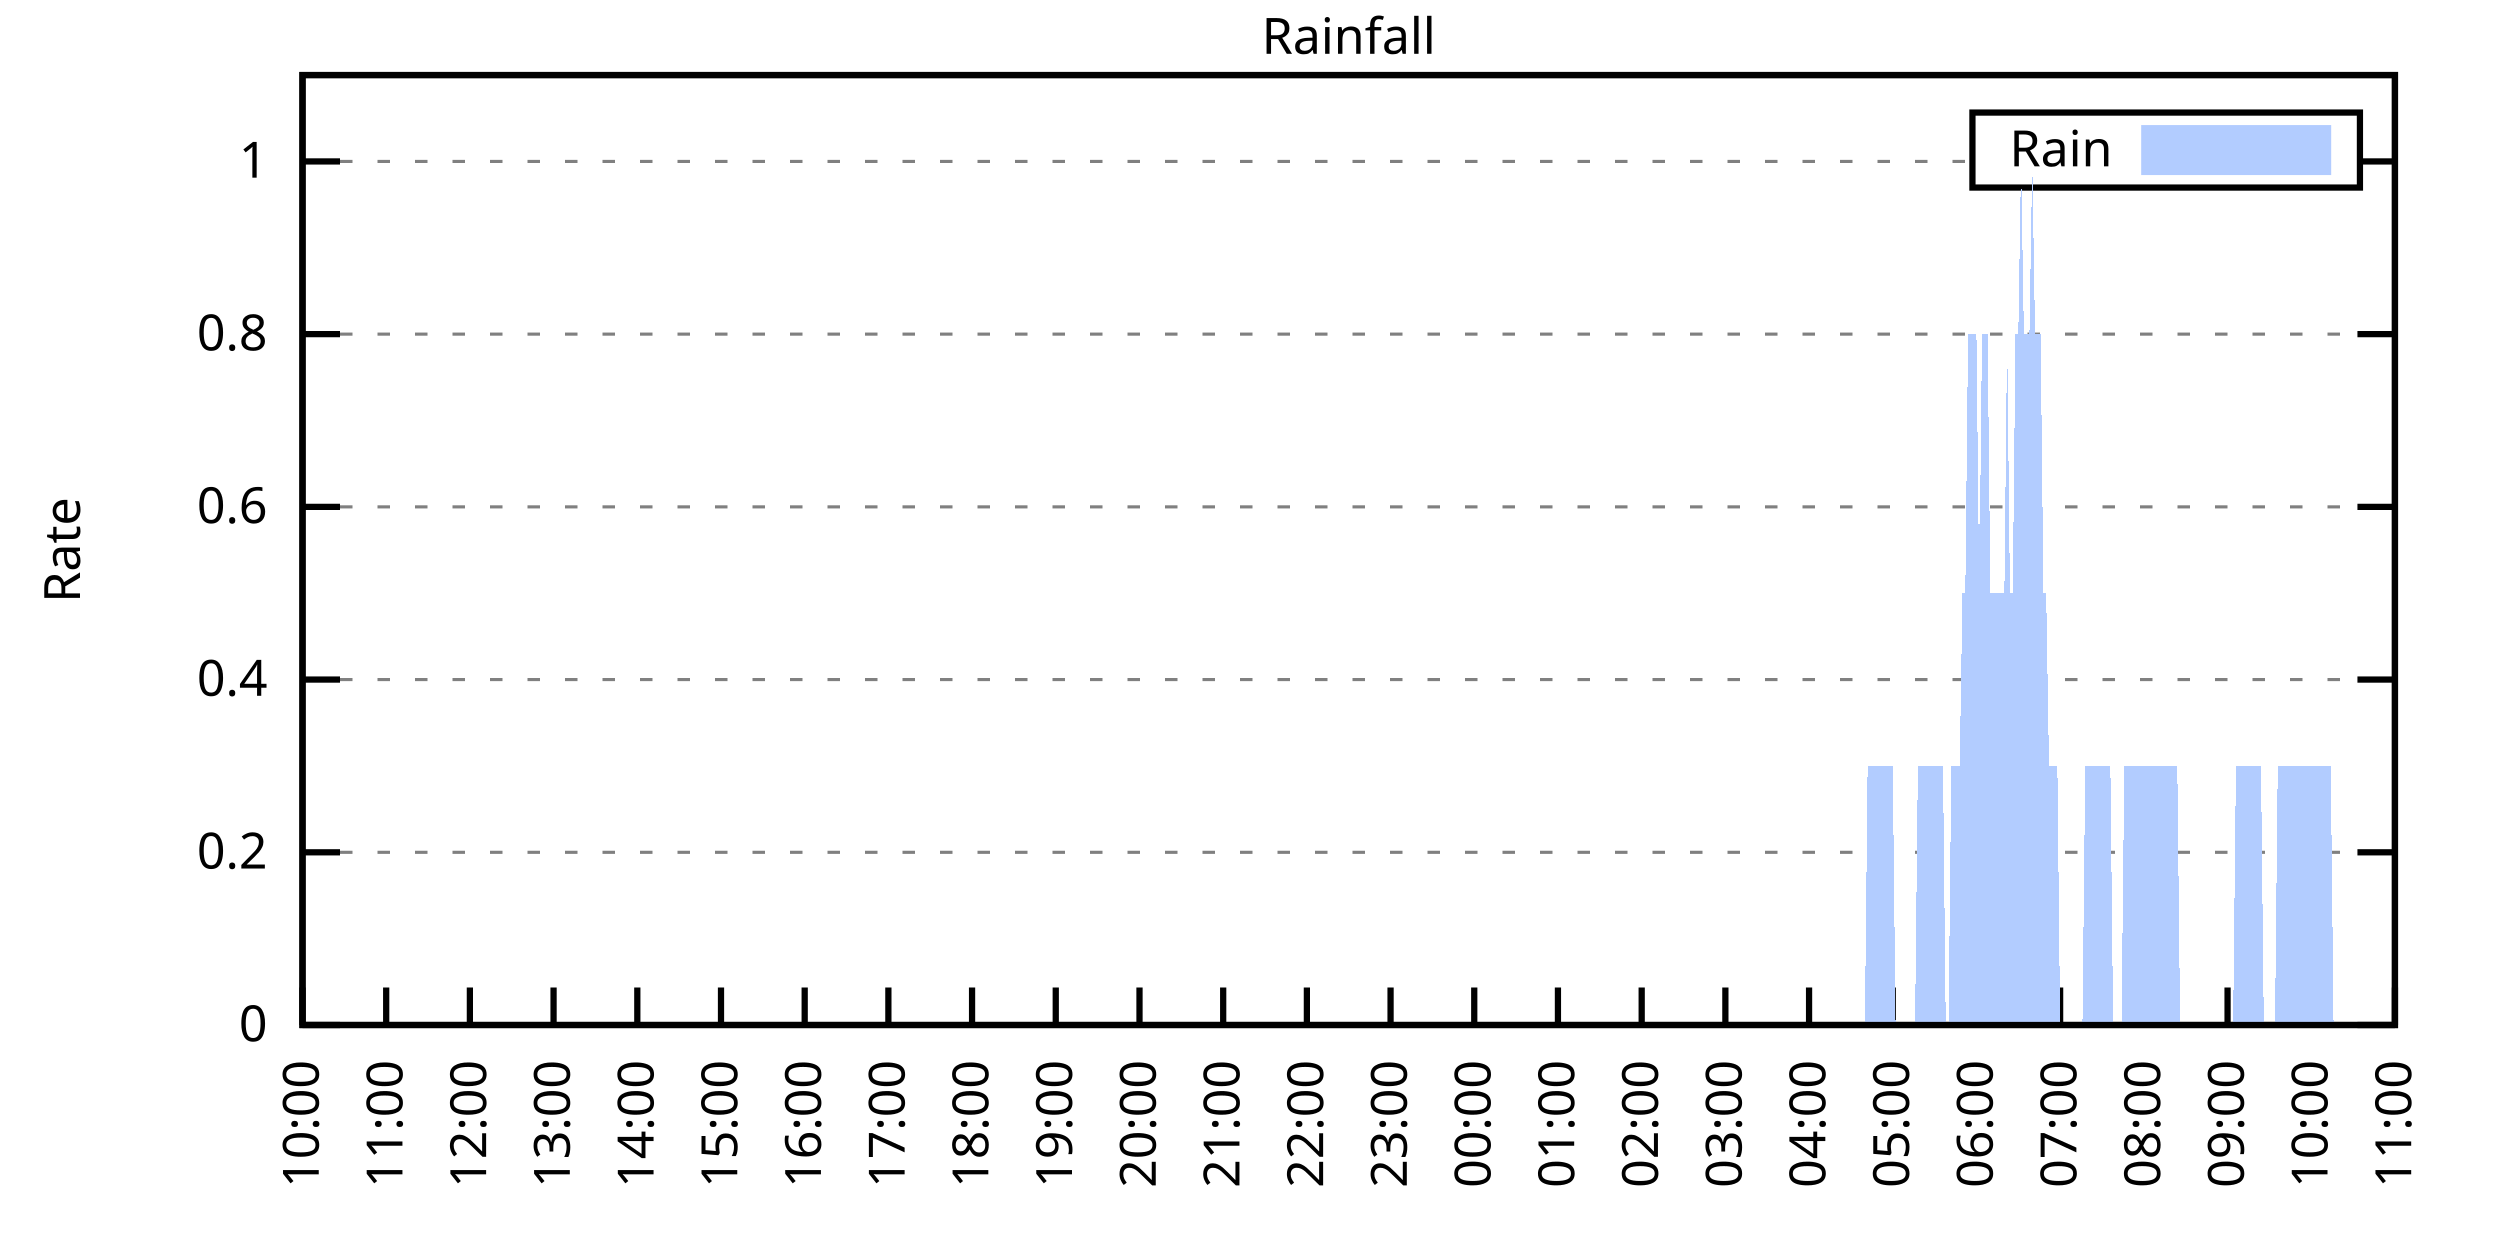
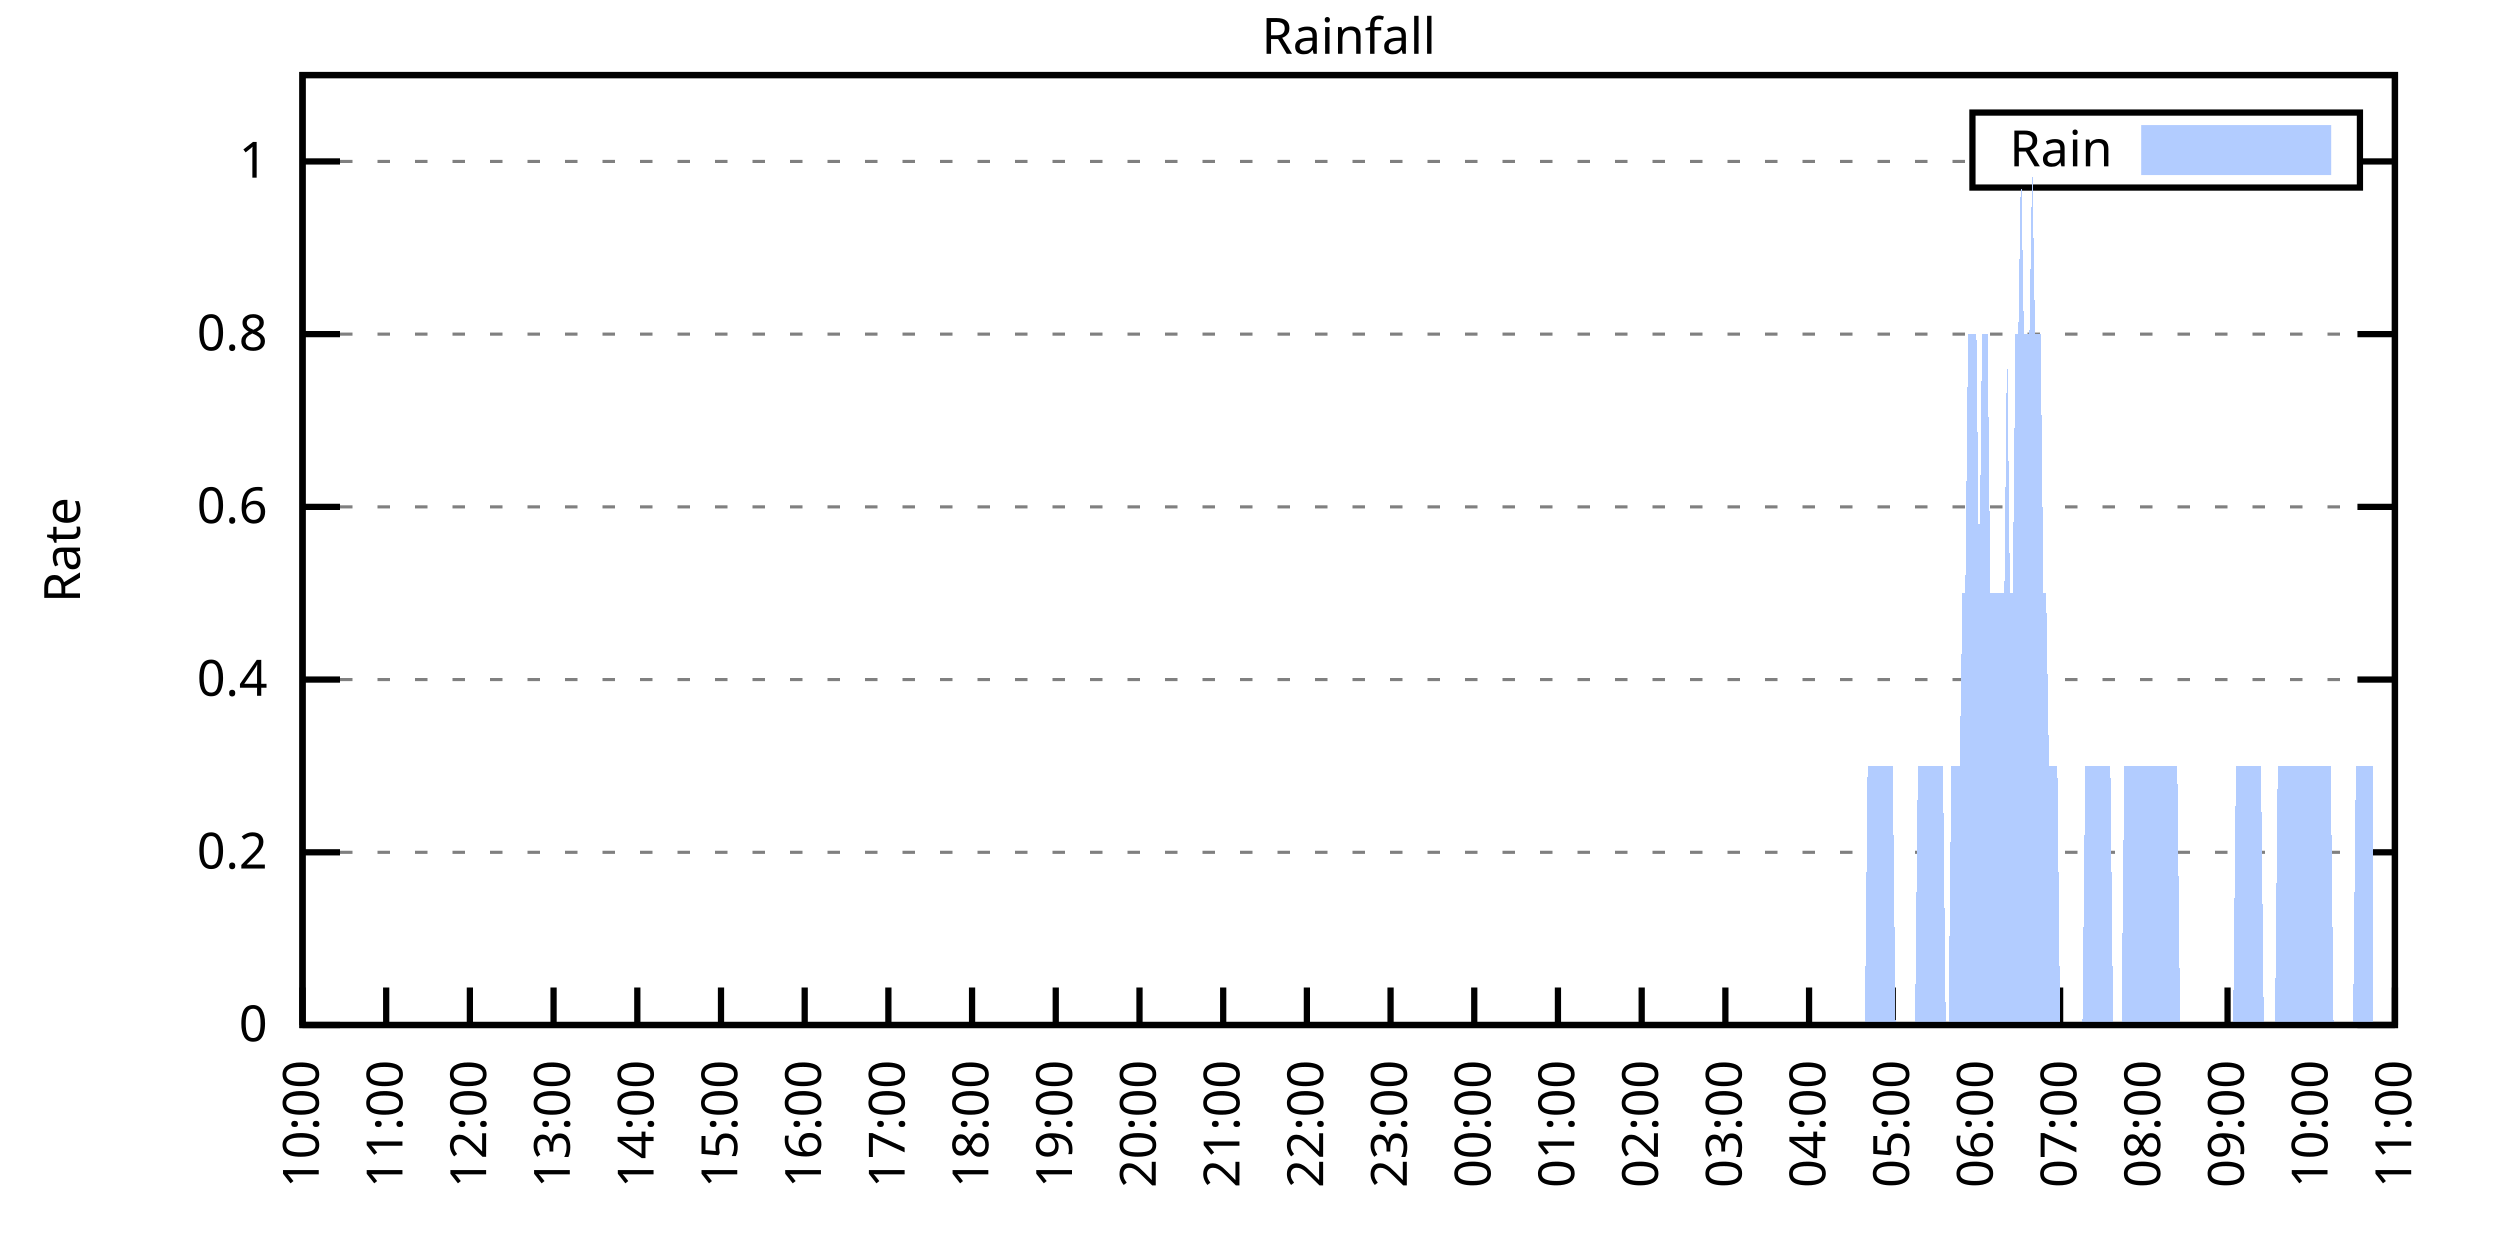
<svg xmlns="http://www.w3.org/2000/svg" xmlns:xlink="http://www.w3.org/1999/xlink" width="400" height="200" viewBox="0 0 400 200">
  <g id="gnuplot_canvas">
    <rect x="0" y="0" width="400" height="200" fill="none" />
    <defs>
      <circle id="gpDot" r="0.5" stroke-width="0.5" stroke="currentColor" />
      <path id="gpPt0" stroke-width="0.333" stroke="currentColor" d="M-1,0 h2 M0,-1 v2" />
      <path id="gpPt1" stroke-width="0.333" stroke="currentColor" d="M-1,-1 L1,1 M1,-1 L-1,1" />
      <path id="gpPt2" stroke-width="0.333" stroke="currentColor" d="M-1,0 L1,0 M0,-1 L0,1 M-1,-1 L1,1 M-1,1 L1,-1" />
      <rect id="gpPt3" stroke-width="0.333" stroke="currentColor" x="-1" y="-1" width="2" height="2" />
      <rect id="gpPt4" stroke-width="0.333" stroke="currentColor" fill="currentColor" x="-1" y="-1" width="2" height="2" />
      <circle id="gpPt5" stroke-width="0.333" stroke="currentColor" cx="0" cy="0" r="1" />
      <use xlink:href="#gpPt5" id="gpPt6" fill="currentColor" stroke="none" />
      <path id="gpPt7" stroke-width="0.333" stroke="currentColor" d="M0,-1.33 L-1.33,0.67 L1.33,0.67 z" />
      <use xlink:href="#gpPt7" id="gpPt8" fill="currentColor" stroke="none" />
      <use xlink:href="#gpPt7" id="gpPt9" stroke="currentColor" transform="rotate(180)" />
      <use xlink:href="#gpPt9" id="gpPt10" fill="currentColor" stroke="none" />
      <use xlink:href="#gpPt3" id="gpPt11" stroke="currentColor" transform="rotate(45)" />
      <use xlink:href="#gpPt11" id="gpPt12" fill="currentColor" stroke="none" />
      <path id="gpPt13" stroke-width="0.333" stroke="currentColor" d="M0,1.330 L1.265,0.411 L0.782,-1.067 L-0.782,-1.076 L-1.265,0.411 z" />
      <use xlink:href="#gpPt13" id="gpPt14" fill="currentColor" stroke="none" />
      <filter id="textbox" filterUnits="objectBoundingBox" x="0" y="0" height="1" width="1">
        <feFlood flood-color="white" flood-opacity="1" result="bgnd" />
        <feComposite in="SourceGraphic" in2="bgnd" operator="atop" />
      </filter>
      <filter id="greybox" filterUnits="objectBoundingBox" x="0" y="0" height="1" width="1">
        <feFlood flood-color="lightgrey" flood-opacity="1" result="grey" />
        <feComposite in="SourceGraphic" in2="grey" operator="atop" />
      </filter>
    </defs>
    <g fill="none" color="white" stroke="currentColor" stroke-width="1.00" stroke-linecap="butt" stroke-linejoin="miter">
</g>
    <g fill="none" color="black" stroke="currentColor" stroke-width="1.00" stroke-linecap="butt" stroke-linejoin="miter">
      <g stroke="none" shape-rendering="crispEdges">
        <polygon fill="rgb(255, 255, 255)" points="48.40,164.00 383.18,164.00 383.18,12.02 48.40,12.02 " />
      </g>
    </g>
    <g fill="none" color="black" stroke="currentColor" stroke-width="1.00" stroke-linecap="butt" stroke-linejoin="miter">
</g>
    <g fill="none" color="black" stroke="black" stroke-width="0.50" stroke-linecap="butt" stroke-linejoin="miter">
</g>
    <g fill="none" color="gray" stroke="currentColor" stroke-width="0.50" stroke-linecap="butt" stroke-linejoin="miter">
      <path stroke="gray" stroke-dasharray="2,4" class="gridline" d="M48.40,164.00 L383.19,164.00  " />
    </g>
    <g fill="none" color="gray" stroke="gray" stroke-width="1.00" stroke-linecap="butt" stroke-linejoin="miter">
</g>
    <g fill="none" color="black" stroke="currentColor" stroke-width="1.00" stroke-linecap="butt" stroke-linejoin="miter">
      <path stroke="black" d="M48.40,164.00 L54.40,164.00 M383.19,164.00 L377.19,164.00  " />
      <g transform="translate(42.80,166.60)" stroke="none" fill="black" font-family="Sans" font-size="8.00" text-anchor="end">
        <text>
          <tspan font-family="Sans"> 0</tspan>
        </text>
      </g>
    </g>
    <g fill="none" color="black" stroke="currentColor" stroke-width="1.00" stroke-linecap="butt" stroke-linejoin="miter">
</g>
    <g fill="none" color="black" stroke="black" stroke-width="0.50" stroke-linecap="butt" stroke-linejoin="miter">
</g>
    <g fill="none" color="gray" stroke="currentColor" stroke-width="0.50" stroke-linecap="butt" stroke-linejoin="miter">
      <path stroke="gray" stroke-dasharray="2,4" class="gridline" d="M48.40,136.37 L383.19,136.37  " />
    </g>
    <g fill="none" color="gray" stroke="gray" stroke-width="1.00" stroke-linecap="butt" stroke-linejoin="miter">
</g>
    <g fill="none" color="black" stroke="currentColor" stroke-width="1.00" stroke-linecap="butt" stroke-linejoin="miter">
      <path stroke="black" d="M48.40,136.37 L54.40,136.37 M383.19,136.37 L377.19,136.37  " />
      <g transform="translate(42.80,138.97)" stroke="none" fill="black" font-family="Sans" font-size="8.00" text-anchor="end">
        <text>
          <tspan font-family="Sans"> 0.2</tspan>
        </text>
      </g>
    </g>
    <g fill="none" color="black" stroke="currentColor" stroke-width="1.00" stroke-linecap="butt" stroke-linejoin="miter">
</g>
    <g fill="none" color="black" stroke="black" stroke-width="0.50" stroke-linecap="butt" stroke-linejoin="miter">
</g>
    <g fill="none" color="gray" stroke="currentColor" stroke-width="0.50" stroke-linecap="butt" stroke-linejoin="miter">
      <path stroke="gray" stroke-dasharray="2,4" class="gridline" d="M48.40,108.73 L383.19,108.73  " />
    </g>
    <g fill="none" color="gray" stroke="gray" stroke-width="1.00" stroke-linecap="butt" stroke-linejoin="miter">
</g>
    <g fill="none" color="black" stroke="currentColor" stroke-width="1.00" stroke-linecap="butt" stroke-linejoin="miter">
      <path stroke="black" d="M48.40,108.73 L54.40,108.73 M383.19,108.73 L377.19,108.73  " />
      <g transform="translate(42.80,111.33)" stroke="none" fill="black" font-family="Sans" font-size="8.00" text-anchor="end">
        <text>
          <tspan font-family="Sans"> 0.4</tspan>
        </text>
      </g>
    </g>
    <g fill="none" color="black" stroke="currentColor" stroke-width="1.00" stroke-linecap="butt" stroke-linejoin="miter">
</g>
    <g fill="none" color="black" stroke="black" stroke-width="0.50" stroke-linecap="butt" stroke-linejoin="miter">
</g>
    <g fill="none" color="gray" stroke="currentColor" stroke-width="0.50" stroke-linecap="butt" stroke-linejoin="miter">
      <path stroke="gray" stroke-dasharray="2,4" class="gridline" d="M48.40,81.10 L383.19,81.10  " />
    </g>
    <g fill="none" color="gray" stroke="gray" stroke-width="1.00" stroke-linecap="butt" stroke-linejoin="miter">
</g>
    <g fill="none" color="black" stroke="currentColor" stroke-width="1.00" stroke-linecap="butt" stroke-linejoin="miter">
      <path stroke="black" d="M48.40,81.10 L54.40,81.10 M383.19,81.10 L377.19,81.10  " />
      <g transform="translate(42.80,83.70)" stroke="none" fill="black" font-family="Sans" font-size="8.00" text-anchor="end">
        <text>
          <tspan font-family="Sans"> 0.6</tspan>
        </text>
      </g>
    </g>
    <g fill="none" color="black" stroke="currentColor" stroke-width="1.00" stroke-linecap="butt" stroke-linejoin="miter">
</g>
    <g fill="none" color="black" stroke="black" stroke-width="0.50" stroke-linecap="butt" stroke-linejoin="miter">
</g>
    <g fill="none" color="gray" stroke="currentColor" stroke-width="0.50" stroke-linecap="butt" stroke-linejoin="miter">
      <path stroke="gray" stroke-dasharray="2,4" class="gridline" d="M48.40,53.46 L383.19,53.46  " />
    </g>
    <g fill="none" color="gray" stroke="gray" stroke-width="1.00" stroke-linecap="butt" stroke-linejoin="miter">
</g>
    <g fill="none" color="black" stroke="currentColor" stroke-width="1.00" stroke-linecap="butt" stroke-linejoin="miter">
      <path stroke="black" d="M48.40,53.46 L54.40,53.46 M383.19,53.46 L377.19,53.46  " />
      <g transform="translate(42.80,56.06)" stroke="none" fill="black" font-family="Sans" font-size="8.00" text-anchor="end">
        <text>
          <tspan font-family="Sans"> 0.8</tspan>
        </text>
      </g>
    </g>
    <g fill="none" color="black" stroke="currentColor" stroke-width="1.00" stroke-linecap="butt" stroke-linejoin="miter">
</g>
    <g fill="none" color="black" stroke="black" stroke-width="0.50" stroke-linecap="butt" stroke-linejoin="miter">
</g>
    <g fill="none" color="gray" stroke="currentColor" stroke-width="0.50" stroke-linecap="butt" stroke-linejoin="miter">
      <path stroke="gray" stroke-dasharray="2,4" class="gridline" d="M48.40,25.83 L315.59,25.83 M377.59,25.83 L383.19,25.83  " />
    </g>
    <g fill="none" color="gray" stroke="gray" stroke-width="1.00" stroke-linecap="butt" stroke-linejoin="miter">
</g>
    <g fill="none" color="black" stroke="currentColor" stroke-width="1.00" stroke-linecap="butt" stroke-linejoin="miter">
      <path stroke="black" d="M48.40,25.83 L54.40,25.83 M383.19,25.83 L377.19,25.83  " />
      <g transform="translate(42.80,28.43)" stroke="none" fill="black" font-family="Sans" font-size="8.00" text-anchor="end">
        <text>
          <tspan font-family="Sans"> 1</tspan>
        </text>
      </g>
    </g>
    <g fill="none" color="black" stroke="currentColor" stroke-width="1.00" stroke-linecap="butt" stroke-linejoin="miter">
      <path stroke="black" d="M48.40,164.00 L48.40,158.00  " />
      <g transform="translate(51.00,169.60) rotate(270.00)" stroke="none" fill="black" font-family="Sans" font-size="8.00" text-anchor="end">
        <text>
          <tspan font-family="Sans">10:00</tspan>
        </text>
      </g>
    </g>
    <g fill="none" color="black" stroke="currentColor" stroke-width="1.00" stroke-linecap="butt" stroke-linejoin="miter">
      <path stroke="black" d="M61.79,164.00 L61.79,158.00  " />
      <g transform="translate(64.39,169.60) rotate(270.00)" stroke="none" fill="black" font-family="Sans" font-size="8.00" text-anchor="end">
        <text>
          <tspan font-family="Sans">11:00</tspan>
        </text>
      </g>
    </g>
    <g fill="none" color="black" stroke="currentColor" stroke-width="1.00" stroke-linecap="butt" stroke-linejoin="miter">
      <path stroke="black" d="M75.18,164.00 L75.18,158.00  " />
      <g transform="translate(77.78,169.60) rotate(270.00)" stroke="none" fill="black" font-family="Sans" font-size="8.00" text-anchor="end">
        <text>
          <tspan font-family="Sans">12:00</tspan>
        </text>
      </g>
    </g>
    <g fill="none" color="black" stroke="currentColor" stroke-width="1.00" stroke-linecap="butt" stroke-linejoin="miter">
      <path stroke="black" d="M88.57,164.00 L88.57,158.00  " />
      <g transform="translate(91.17,169.60) rotate(270.00)" stroke="none" fill="black" font-family="Sans" font-size="8.00" text-anchor="end">
        <text>
          <tspan font-family="Sans">13:00</tspan>
        </text>
      </g>
    </g>
    <g fill="none" color="black" stroke="currentColor" stroke-width="1.00" stroke-linecap="butt" stroke-linejoin="miter">
      <path stroke="black" d="M101.97,164.00 L101.97,158.00  " />
      <g transform="translate(104.57,169.60) rotate(270.00)" stroke="none" fill="black" font-family="Sans" font-size="8.00" text-anchor="end">
        <text>
          <tspan font-family="Sans">14:00</tspan>
        </text>
      </g>
    </g>
    <g fill="none" color="black" stroke="currentColor" stroke-width="1.00" stroke-linecap="butt" stroke-linejoin="miter">
      <path stroke="black" d="M115.36,164.00 L115.36,158.00  " />
      <g transform="translate(117.96,169.60) rotate(270.00)" stroke="none" fill="black" font-family="Sans" font-size="8.00" text-anchor="end">
        <text>
          <tspan font-family="Sans">15:00</tspan>
        </text>
      </g>
    </g>
    <g fill="none" color="black" stroke="currentColor" stroke-width="1.00" stroke-linecap="butt" stroke-linejoin="miter">
      <path stroke="black" d="M128.75,164.00 L128.75,158.00  " />
      <g transform="translate(131.35,169.60) rotate(270.00)" stroke="none" fill="black" font-family="Sans" font-size="8.00" text-anchor="end">
        <text>
          <tspan font-family="Sans">16:00</tspan>
        </text>
      </g>
    </g>
    <g fill="none" color="black" stroke="currentColor" stroke-width="1.00" stroke-linecap="butt" stroke-linejoin="miter">
      <path stroke="black" d="M142.14,164.00 L142.14,158.00  " />
      <g transform="translate(144.74,169.60) rotate(270.00)" stroke="none" fill="black" font-family="Sans" font-size="8.00" text-anchor="end">
        <text>
          <tspan font-family="Sans">17:00</tspan>
        </text>
      </g>
    </g>
    <g fill="none" color="black" stroke="currentColor" stroke-width="1.00" stroke-linecap="butt" stroke-linejoin="miter">
      <path stroke="black" d="M155.53,164.00 L155.53,158.00  " />
      <g transform="translate(158.13,169.60) rotate(270.00)" stroke="none" fill="black" font-family="Sans" font-size="8.00" text-anchor="end">
        <text>
          <tspan font-family="Sans">18:00</tspan>
        </text>
      </g>
    </g>
    <g fill="none" color="black" stroke="currentColor" stroke-width="1.00" stroke-linecap="butt" stroke-linejoin="miter">
      <path stroke="black" d="M168.92,164.00 L168.92,158.00  " />
      <g transform="translate(171.52,169.60) rotate(270.00)" stroke="none" fill="black" font-family="Sans" font-size="8.00" text-anchor="end">
        <text>
          <tspan font-family="Sans">19:00</tspan>
        </text>
      </g>
    </g>
    <g fill="none" color="black" stroke="currentColor" stroke-width="1.00" stroke-linecap="butt" stroke-linejoin="miter">
      <path stroke="black" d="M182.32,164.00 L182.32,158.00  " />
      <g transform="translate(184.92,169.60) rotate(270.00)" stroke="none" fill="black" font-family="Sans" font-size="8.00" text-anchor="end">
        <text>
          <tspan font-family="Sans">20:00</tspan>
        </text>
      </g>
    </g>
    <g fill="none" color="black" stroke="currentColor" stroke-width="1.00" stroke-linecap="butt" stroke-linejoin="miter">
      <path stroke="black" d="M195.71,164.00 L195.71,158.00  " />
      <g transform="translate(198.31,169.60) rotate(270.00)" stroke="none" fill="black" font-family="Sans" font-size="8.00" text-anchor="end">
        <text>
          <tspan font-family="Sans">21:00</tspan>
        </text>
      </g>
    </g>
    <g fill="none" color="black" stroke="currentColor" stroke-width="1.00" stroke-linecap="butt" stroke-linejoin="miter">
      <path stroke="black" d="M209.10,164.00 L209.10,158.00  " />
      <g transform="translate(211.70,169.60) rotate(270.00)" stroke="none" fill="black" font-family="Sans" font-size="8.00" text-anchor="end">
        <text>
          <tspan font-family="Sans">22:00</tspan>
        </text>
      </g>
    </g>
    <g fill="none" color="black" stroke="currentColor" stroke-width="1.00" stroke-linecap="butt" stroke-linejoin="miter">
      <path stroke="black" d="M222.49,164.00 L222.49,158.00  " />
      <g transform="translate(225.09,169.60) rotate(270.00)" stroke="none" fill="black" font-family="Sans" font-size="8.00" text-anchor="end">
        <text>
          <tspan font-family="Sans">23:00</tspan>
        </text>
      </g>
    </g>
    <g fill="none" color="black" stroke="currentColor" stroke-width="1.00" stroke-linecap="butt" stroke-linejoin="miter">
      <path stroke="black" d="M235.88,164.00 L235.88,158.00  " />
      <g transform="translate(238.48,169.60) rotate(270.00)" stroke="none" fill="black" font-family="Sans" font-size="8.00" text-anchor="end">
        <text>
          <tspan font-family="Sans">00:00</tspan>
        </text>
      </g>
    </g>
    <g fill="none" color="black" stroke="currentColor" stroke-width="1.00" stroke-linecap="butt" stroke-linejoin="miter">
      <path stroke="black" d="M249.27,164.00 L249.27,158.00  " />
      <g transform="translate(251.87,169.60) rotate(270.00)" stroke="none" fill="black" font-family="Sans" font-size="8.00" text-anchor="end">
        <text>
          <tspan font-family="Sans">01:00</tspan>
        </text>
      </g>
    </g>
    <g fill="none" color="black" stroke="currentColor" stroke-width="1.00" stroke-linecap="butt" stroke-linejoin="miter">
      <path stroke="black" d="M262.67,164.00 L262.67,158.00  " />
      <g transform="translate(265.27,169.60) rotate(270.00)" stroke="none" fill="black" font-family="Sans" font-size="8.00" text-anchor="end">
        <text>
          <tspan font-family="Sans">02:00</tspan>
        </text>
      </g>
    </g>
    <g fill="none" color="black" stroke="currentColor" stroke-width="1.00" stroke-linecap="butt" stroke-linejoin="miter">
      <path stroke="black" d="M276.06,164.00 L276.06,158.00  " />
      <g transform="translate(278.66,169.60) rotate(270.00)" stroke="none" fill="black" font-family="Sans" font-size="8.00" text-anchor="end">
        <text>
          <tspan font-family="Sans">03:00</tspan>
        </text>
      </g>
    </g>
    <g fill="none" color="black" stroke="currentColor" stroke-width="1.00" stroke-linecap="butt" stroke-linejoin="miter">
      <path stroke="black" d="M289.45,164.00 L289.45,158.00  " />
      <g transform="translate(292.05,169.60) rotate(270.00)" stroke="none" fill="black" font-family="Sans" font-size="8.00" text-anchor="end">
        <text>
          <tspan font-family="Sans">04:00</tspan>
        </text>
      </g>
    </g>
    <g fill="none" color="black" stroke="currentColor" stroke-width="1.00" stroke-linecap="butt" stroke-linejoin="miter">
      <path stroke="black" d="M302.84,164.00 L302.84,158.00  " />
      <g transform="translate(305.44,169.60) rotate(270.00)" stroke="none" fill="black" font-family="Sans" font-size="8.00" text-anchor="end">
        <text>
          <tspan font-family="Sans">05:00</tspan>
        </text>
      </g>
    </g>
    <g fill="none" color="black" stroke="currentColor" stroke-width="1.00" stroke-linecap="butt" stroke-linejoin="miter">
      <path stroke="black" d="M316.23,164.00 L316.23,158.00  " />
      <g transform="translate(318.83,169.60) rotate(270.00)" stroke="none" fill="black" font-family="Sans" font-size="8.00" text-anchor="end">
        <text>
          <tspan font-family="Sans">06:00</tspan>
        </text>
      </g>
    </g>
    <g fill="none" color="black" stroke="currentColor" stroke-width="1.00" stroke-linecap="butt" stroke-linejoin="miter">
      <path stroke="black" d="M329.62,164.00 L329.62,158.00  " />
      <g transform="translate(332.22,169.60) rotate(270.00)" stroke="none" fill="black" font-family="Sans" font-size="8.00" text-anchor="end">
        <text>
          <tspan font-family="Sans">07:00</tspan>
        </text>
      </g>
    </g>
    <g fill="none" color="black" stroke="currentColor" stroke-width="1.00" stroke-linecap="butt" stroke-linejoin="miter">
      <path stroke="black" d="M343.02,164.00 L343.02,158.00  " />
      <g transform="translate(345.62,169.60) rotate(270.00)" stroke="none" fill="black" font-family="Sans" font-size="8.00" text-anchor="end">
        <text>
          <tspan font-family="Sans">08:00</tspan>
        </text>
      </g>
    </g>
    <g fill="none" color="black" stroke="currentColor" stroke-width="1.00" stroke-linecap="butt" stroke-linejoin="miter">
      <path stroke="black" d="M356.41,164.00 L356.41,158.00  " />
      <g transform="translate(359.01,169.60) rotate(270.00)" stroke="none" fill="black" font-family="Sans" font-size="8.00" text-anchor="end">
        <text>
          <tspan font-family="Sans">09:00</tspan>
        </text>
      </g>
    </g>
    <g fill="none" color="black" stroke="currentColor" stroke-width="1.00" stroke-linecap="butt" stroke-linejoin="miter">
      <path stroke="black" d="M369.80,164.00 L369.80,158.00  " />
      <g transform="translate(372.40,169.60) rotate(270.00)" stroke="none" fill="black" font-family="Sans" font-size="8.00" text-anchor="end">
        <text>
          <tspan font-family="Sans">10:00</tspan>
        </text>
      </g>
    </g>
    <g fill="none" color="black" stroke="currentColor" stroke-width="1.00" stroke-linecap="butt" stroke-linejoin="miter">
      <path stroke="black" d="M383.19,164.00 L383.19,158.00  " />
      <g transform="translate(385.79,169.60) rotate(270.00)" stroke="none" fill="black" font-family="Sans" font-size="8.00" text-anchor="end">
        <text>
          <tspan font-family="Sans">11:00</tspan>
        </text>
      </g>
    </g>
    <g fill="none" color="black" stroke="currentColor" stroke-width="1.00" stroke-linecap="butt" stroke-linejoin="miter">
</g>
    <g fill="none" color="black" stroke="currentColor" stroke-width="1.00" stroke-linecap="butt" stroke-linejoin="miter">
      <path stroke="black" d="M48.40,12.01 L48.40,164.00 L383.19,164.00 L383.19,12.01 L48.40,12.01 Z  " />
    </g>
    <g fill="none" color="black" stroke="currentColor" stroke-width="1.00" stroke-linecap="butt" stroke-linejoin="miter">
</g>
    <g fill="none" color="black" stroke="currentColor" stroke-width="1.00" stroke-linecap="butt" stroke-linejoin="miter">
      <path stroke="black" d="M315.59,30.01 L315.59,18.01 L377.59,18.01 L377.59,30.01 L315.59,30.01 Z  " />
    </g>
    <g id="Rainfall_plot_1">
      <g fill="none" color="white" stroke="black" stroke-width="2.00" stroke-linecap="butt" stroke-linejoin="miter">
</g>
      <g fill="none" color="black" stroke="currentColor" stroke-width="2.00" stroke-linecap="butt" stroke-linejoin="miter">
        <g transform="translate(337.99,26.61)" stroke="none" fill="black" font-family="Sans" font-size="8.00" text-anchor="end">
          <text>
            <tspan font-family="Sans">Rain</tspan>
          </text>
        </g>
      </g>
      <g fill="none" color="black" stroke="currentColor" stroke-width="2.00" stroke-linecap="butt" stroke-linejoin="miter">
        <g stroke="none" shape-rendering="crispEdges">
          <polygon fill="rgb(178, 204, 255)" points="343.59,27.01 371.99,27.01 371.99,21.01 343.59,21.01 " />
        </g>
        <path stroke="rgb(178, 204, 255)" d="M343.59,27.01 L371.99,27.01 L371.99,21.01 L343.59,21.01 L343.59,27.01 Z  " />
      </g>
      <g fill="none" color="black" stroke="currentColor" stroke-width="2.00" stroke-linecap="butt" stroke-linejoin="miter">
        <g stroke="none" shape-rendering="crispEdges">
-           <polygon fill="rgb(178, 204, 255)" points="55.54,164.00 55.99,164.00 56.43,164.00 56.88,164.00 57.33,164.00 57.77,164.00 58.22,164.00 58.67,164.00 59.11,164.00 59.56,164.00 60.01,164.00 60.45,164.00 60.90,164.00 61.35,164.00 61.79,164.00 62.24,164.00 62.68,164.00 63.13,164.00 63.58,164.00 64.02,164.00 64.47,164.00 64.92,164.00 65.36,164.00 65.81,164.00 66.26,164.00 66.70,164.00 67.15,164.00 67.59,164.00 68.04,164.00 68.49,164.00 68.93,164.00 69.38,164.00 69.83,164.00 70.27,164.00 70.72,164.00 71.17,164.00 71.61,164.00 72.06,164.00 72.50,164.00 72.95,164.00 73.40,164.00 73.84,164.00 74.29,164.00 74.74,164.00 75.18,164.00 75.63,164.00 76.08,164.00 76.52,164.00 76.97,164.00 77.42,164.00 77.86,164.00 78.31,164.00 78.75,164.00 79.20,164.00 79.65,164.00 80.09,164.00 80.54,164.00 80.99,164.00 81.43,164.00 81.88,164.00 82.33,164.00 82.77,164.00 83.22,164.00 83.66,164.00 84.11,164.00 84.56,164.00 85.00,164.00 85.45,164.00 85.90,164.00 86.34,164.00 86.79,164.00 87.24,164.00 87.68,164.00 88.13,164.00 88.57,164.00 89.02,164.00 89.47,164.00 89.91,164.00 90.36,164.00 90.81,164.00 91.25,164.00 91.70,164.00 92.15,164.00 92.59,164.00 93.04,164.00 93.49,164.00 93.93,164.00 94.38,164.00 94.82,164.00 95.27,164.00 95.72,164.00 96.16,164.00 96.61,164.00 97.06,164.00 97.50,164.00 97.95,164.00 98.40,164.00 98.84,164.00 99.29,164.00 99.73,164.00 100.18,164.00 100.63,164.00 101.07,164.00 101.52,164.00 101.97,164.00 102.41,164.00 102.86,164.00 103.31,164.00 103.75,164.00 104.20,164.00 104.64,164.00 105.09,164.00 105.54,164.00 105.98,164.00 106.43,164.00 106.88,164.00 107.32,164.00 107.77,164.00 108.22,164.00 108.66,164.00 109.11,164.00 109.55,164.00 110.00,164.00 110.45,164.00 110.89,164.00 111.34,164.00 111.79,164.00 112.23,164.00 112.68,164.00 113.13,164.00 113.57,164.00 114.02,164.00 114.47,164.00 114.91,164.00 115.36,164.00 115.80,164.00 116.25,164.00 116.70,164.00 117.14,164.00 117.59,164.00 118.04,164.00 118.48,164.00 118.93,164.00 119.38,164.00 119.82,164.00 120.27,164.00 120.71,164.00 121.16,164.00 121.61,164.00 122.05,164.00 122.50,164.00 122.95,164.00 123.39,164.00 123.84,164.00 124.29,164.00 124.73,164.00 125.18,164.00 125.62,164.00 126.07,164.00 126.52,164.00 126.96,164.00 127.41,164.00 127.86,164.00 128.30,164.00 128.75,164.00 129.20,164.00 129.64,164.00 130.09,164.00 130.54,164.00 130.98,164.00 131.43,164.00 131.87,164.00 132.32,164.00 132.77,164.00 133.21,164.00 133.66,164.00 134.11,164.00 134.55,164.00 135.00,164.00 135.45,164.00 135.89,164.00 136.34,164.00 136.78,164.00 137.23,164.00 137.68,164.00 138.12,164.00 138.57,164.00 139.02,164.00 139.46,164.00 139.91,164.00 140.36,164.00 140.80,164.00 141.25,164.00 141.69,164.00 142.14,164.00 142.59,164.00 143.03,164.00 143.48,164.00 143.93,164.00 144.37,164.00 144.82,164.00 145.27,164.00 145.71,164.00 146.16,164.00 146.61,164.00 147.05,164.00 147.50,164.00 147.94,164.00 148.39,164.00 148.84,164.00 149.28,164.00 149.73,164.00 150.18,164.00 150.62,164.00 151.07,164.00 151.52,164.00 151.96,164.00 152.41,164.00 152.85,164.00 153.30,164.00 153.75,164.00 154.19,164.00 154.64,164.00 155.09,164.00 155.53,164.00 155.98,164.00 156.43,164.00 156.87,164.00 157.32,164.00 157.76,164.00 158.21,164.00 158.66,164.00 159.10,164.00 159.55,164.00 160.00,164.00 160.44,164.00 160.89,164.00 161.34,164.00 161.78,164.00 162.23,164.00 162.67,164.00 163.12,164.00 163.57,164.00 164.01,164.00 164.46,164.00 164.91,164.00 165.35,164.00 165.80,164.00 166.25,164.00 166.69,164.00 167.14,164.00 167.59,164.00 168.03,164.00 168.48,164.00 168.92,164.00 169.37,164.00 169.82,164.00 170.26,164.00 170.71,164.00 171.16,164.00 171.60,164.00 172.05,164.00 172.50,164.00 172.94,164.00 173.39,164.00 173.83,164.00 174.28,164.00 174.73,164.00 175.17,164.00 175.62,164.00 176.07,164.00 176.51,164.00 176.96,164.00 177.41,164.00 177.85,164.00 178.30,164.00 178.74,164.00 179.19,164.00 179.64,164.00 180.08,164.00 180.53,164.00 180.98,164.00 181.42,164.00 181.87,164.00 182.32,164.00 182.76,164.00 183.21,164.00 183.66,164.00 184.10,164.00 184.55,164.00 184.99,164.00 185.44,164.00 185.89,164.00 186.33,164.00 186.78,164.00 187.23,164.00 187.67,164.00 188.12,164.00 188.57,164.00 189.01,164.00 189.46,164.00 189.90,164.00 190.35,164.00 190.80,164.00 191.24,164.00 191.69,164.00 192.14,164.00 192.58,164.00 193.03,164.00 193.48,164.00 193.92,164.00 194.37,164.00 194.81,164.00 195.26,164.00 195.71,164.00 196.15,164.00 196.60,164.00 197.05,164.00 197.49,164.00 197.94,164.00 198.39,164.00 198.83,164.00 199.28,164.00 199.73,164.00 200.17,164.00 200.62,164.00 201.06,164.00 201.51,164.00 201.96,164.00 202.40,164.00 202.85,164.00 203.30,164.00 203.74,164.00 204.19,164.00 204.64,164.00 205.08,164.00 205.53,164.00 205.97,164.00 206.42,164.00 206.87,164.00 207.31,164.00 207.76,164.00 208.21,164.00 208.65,164.00 209.10,164.00 209.55,164.00 209.99,164.00 210.44,164.00 210.88,164.00 211.33,164.00 211.78,164.00 212.22,164.00 212.67,164.00 213.12,164.00 213.56,164.00 214.01,164.00 214.46,164.00 214.90,164.00 215.35,164.00 215.80,164.00 216.24,164.00 216.69,164.00 217.13,164.00 217.58,164.00 218.03,164.00 218.47,164.00 218.92,164.00 219.37,164.00 219.81,164.00 220.26,164.00 220.71,164.00 221.15,164.00 221.60,164.00 222.04,164.00 222.49,164.00 222.94,164.00 223.38,164.00 223.83,164.00 224.28,164.00 224.72,164.00 225.17,164.00 225.62,164.00 226.06,164.00 226.51,164.00 226.95,164.00 227.40,164.00 227.85,164.00 228.29,164.00 228.74,164.00 229.19,164.00 229.63,164.00 230.08,164.00 230.53,164.00 230.97,164.00 231.42,164.00 231.86,164.00 232.31,164.00 232.76,164.00 233.20,164.00 233.65,164.00 234.10,164.00 234.54,164.00 234.99,164.00 235.44,164.00 235.88,164.00 236.33,164.00 236.78,164.00 237.22,164.00 237.67,164.00 238.11,164.00 238.56,164.00 239.01,164.00 239.45,164.00 239.90,164.00 240.35,164.00 240.79,164.00 241.24,164.00 241.69,164.00 242.13,164.00 242.58,164.00 243.02,164.00 243.47,164.00 243.92,164.00 244.36,164.00 244.81,164.00 245.26,164.00 245.70,164.00 246.15,164.00 246.60,164.00 247.04,164.00 247.49,164.00 247.93,164.00 248.38,164.00 248.83,164.00 249.27,164.00 249.72,164.00 250.17,164.00 250.61,164.00 251.06,164.00 251.51,164.00 251.95,164.00 252.40,164.00 252.85,164.00 253.29,164.00 253.74,164.00 254.18,164.00 254.63,164.00 255.08,164.00 255.52,164.00 255.97,164.00 256.42,164.00 256.86,164.00 257.31,164.00 257.76,164.00 258.20,164.00 258.65,164.00 259.09,164.00 259.54,164.00 259.99,164.00 260.43,164.00 260.88,164.00 261.33,164.00 261.77,164.00 262.22,164.00 262.67,164.00 263.11,164.00 263.56,164.00 264.00,164.00 264.45,164.00 264.90,164.00 265.34,164.00 265.79,164.00 266.24,164.00 266.68,164.00 267.13,164.00 267.58,164.00 268.02,164.00 268.47,164.00 268.92,164.00 269.36,164.00 269.81,164.00 270.25,164.00 270.70,164.00 271.15,164.00 271.59,164.00 272.04,164.00 272.49,164.00 272.93,164.00 273.38,164.00 273.83,164.00 274.27,164.00 274.72,164.00 275.16,164.00 275.61,164.00 276.06,164.00 276.50,164.00 276.95,164.00 277.40,164.00 277.84,164.00 278.29,164.00 278.74,164.00 279.18,164.00 279.63,164.00 280.07,164.00 280.52,164.00 280.97,164.00 281.41,164.00 281.86,164.00 282.31,164.00 282.75,164.00 283.20,164.00 283.65,164.00 284.09,164.00 284.54,164.00 284.98,164.00 285.43,164.00 285.88,164.00 286.32,164.00 286.77,164.00 287.22,164.00 287.66,164.00 288.11,164.00 288.56,164.00 289.00,164.00 289.45,164.00 289.90,164.00 290.34,164.00 290.79,164.00 291.23,164.00 291.68,164.00 292.13,164.00 292.57,164.00 293.02,164.00 293.47,164.00 293.91,164.00 294.36,164.00 294.81,164.00 295.25,164.00 295.70,164.00 296.14,164.00 296.59,164.00 297.04,164.00 297.48,164.00 297.93,164.00 298.38,164.00 298.82,122.55 299.27,122.55 299.72,122.55 300.16,122.55 300.61,122.55 301.05,122.55 301.50,122.55 301.95,122.55 302.39,122.55 302.84,122.55 303.29,164.00 303.73,164.00 304.18,164.00 304.63,164.00 305.07,164.00 305.52,164.00 305.97,164.00 306.41,164.00 306.86,122.55 307.30,122.55 307.75,122.55 308.20,122.55 308.64,122.55 309.09,122.55 309.54,122.55 309.98,122.55 310.43,122.55 310.88,122.55 311.32,164.00 311.77,164.00 312.21,122.55 312.66,122.55 313.11,122.55 313.55,122.55 314.00,94.91 314.45,94.91 314.89,53.46 315.34,53.46 315.79,53.46 316.23,53.46 316.68,94.91 317.12,53.46 317.57,53.46 318.02,53.46 318.46,94.91 318.91,94.91 319.36,94.91 319.80,94.91 320.25,94.91 320.70,94.91 321.14,53.46 321.59,94.91 322.04,94.91 322.48,53.46 322.93,53.46 323.37,25.83 323.82,53.46 324.27,53.46 324.71,53.46 325.16,25.83 325.61,53.46 326.05,53.46 326.50,53.46 326.95,94.91 327.39,94.91 327.84,122.55 328.28,122.55 328.73,122.55 329.18,122.55 329.62,164.00 330.07,164.00 330.52,164.00 330.96,164.00 331.41,164.00 331.86,164.00 332.30,164.00 332.75,164.00 333.19,164.00 333.64,122.55 334.09,122.55 334.53,122.55 334.98,122.55 335.43,122.55 335.87,122.55 336.32,122.55 336.77,122.55 337.21,122.55 337.66,122.55 338.10,164.00 338.55,164.00 339.00,164.00 339.44,164.00 339.89,122.55 340.34,122.55 340.78,122.55 341.23,122.55 341.68,122.55 342.12,122.55 342.57,122.55 343.02,122.55 343.46,122.55 343.91,122.55 344.35,122.55 344.80,122.55 345.25,122.55 345.69,122.55 346.14,122.55 346.59,122.55 347.03,122.55 347.48,122.55 347.93,122.55 348.37,122.55 348.82,164.00 349.26,164.00 349.71,164.00 350.16,164.00 350.60,164.00 351.05,164.00 351.50,164.00 351.94,164.00 352.39,164.00 352.84,164.00 353.28,164.00 353.73,164.00 354.17,164.00 354.62,164.00 355.07,164.00 355.51,164.00 355.96,164.00 356.41,164.00 356.85,164.00 357.30,164.00 357.75,122.55 358.19,122.55 358.64,122.55 359.09,122.55 359.53,122.55 359.98,122.55 360.42,122.55 360.87,122.55 361.32,122.55 361.76,122.55 362.21,164.00 362.66,164.00 363.10,164.00 363.55,164.00 364.00,164.00 364.44,122.55 364.89,122.55 365.33,122.55 365.78,122.55 366.23,122.55 366.67,122.55 367.12,122.55 367.57,122.55 368.01,122.55 368.46,122.55 368.91,122.55 369.35,122.55 369.80,122.55 370.24,122.55 370.69,122.55 371.14,122.55 371.58,122.55 372.03,122.55 372.48,122.55 372.92,122.55 373.37,164.00 373.82,164.00 374.26,164.00 374.71,164.00 375.16,164.00 375.60,164.00 376.05,164.00 376.49,164.00 376.49,164.00 55.54,164.00 " />
+           <polygon fill="rgb(178, 204, 255)" points="58.67,164.00 59.11,164.00 59.56,164.00 60.01,164.00 60.45,164.00 60.90,164.00 61.35,164.00 61.79,164.00 62.24,164.00 62.68,164.00 63.13,164.00 63.58,164.00 64.02,164.00 64.47,164.00 64.92,164.00 65.36,164.00 65.81,164.00 66.26,164.00 66.70,164.00 67.15,164.00 67.59,164.00 68.04,164.00 68.49,164.00 68.93,164.00 69.38,164.00 69.83,164.00 70.27,164.00 70.72,164.00 71.17,164.00 71.61,164.00 72.06,164.00 72.50,164.00 72.95,164.00 73.40,164.00 73.84,164.00 74.29,164.00 74.74,164.00 75.18,164.00 75.63,164.00 76.08,164.00 76.52,164.00 76.97,164.00 77.42,164.00 77.86,164.00 78.31,164.00 78.75,164.00 79.20,164.00 79.65,164.00 80.09,164.00 80.54,164.00 80.99,164.00 81.43,164.00 81.88,164.00 82.33,164.00 82.77,164.00 83.22,164.00 83.66,164.00 84.11,164.00 84.56,164.00 85.00,164.00 85.45,164.00 85.90,164.00 86.34,164.00 86.79,164.00 87.24,164.00 87.68,164.00 88.13,164.00 88.57,164.00 89.02,164.00 89.47,164.00 89.91,164.00 90.36,164.00 90.81,164.00 91.25,164.00 91.70,164.00 92.15,164.00 92.59,164.00 93.04,164.00 93.49,164.00 93.93,164.00 94.38,164.00 94.82,164.00 95.27,164.00 95.72,164.00 96.16,164.00 96.61,164.00 97.06,164.00 97.50,164.00 97.95,164.00 98.40,164.00 98.84,164.00 99.29,164.00 99.73,164.00 100.18,164.00 100.63,164.00 101.07,164.00 101.52,164.00 101.97,164.00 102.41,164.00 102.86,164.00 103.31,164.00 103.75,164.00 104.20,164.00 104.64,164.00 105.09,164.00 105.54,164.00 105.98,164.00 106.43,164.00 106.88,164.00 107.32,164.00 107.77,164.00 108.22,164.00 108.66,164.00 109.11,164.00 109.55,164.00 110.00,164.00 110.45,164.00 110.89,164.00 111.34,164.00 111.79,164.00 112.23,164.00 112.68,164.00 113.13,164.00 113.57,164.00 114.02,164.00 114.47,164.00 114.91,164.00 115.36,164.00 115.80,164.00 116.25,164.00 116.70,164.00 117.14,164.00 117.59,164.00 118.04,164.00 118.48,164.00 118.93,164.00 119.38,164.00 119.82,164.00 120.27,164.00 120.71,164.00 121.16,164.00 121.61,164.00 122.05,164.00 122.50,164.00 122.95,164.00 123.39,164.00 123.84,164.00 124.29,164.00 124.73,164.00 125.18,164.00 125.62,164.00 126.07,164.00 126.52,164.00 126.96,164.00 127.41,164.00 127.86,164.00 128.30,164.00 128.75,164.00 129.20,164.00 129.64,164.00 130.09,164.00 130.54,164.00 130.98,164.00 131.43,164.00 131.87,164.00 132.32,164.00 132.77,164.00 133.21,164.00 133.66,164.00 134.11,164.00 134.55,164.00 135.00,164.00 135.45,164.00 135.89,164.00 136.34,164.00 136.78,164.00 137.23,164.00 137.68,164.00 138.12,164.00 138.57,164.00 139.02,164.00 139.46,164.00 139.91,164.00 140.36,164.00 140.80,164.00 141.25,164.00 141.69,164.00 142.14,164.00 142.59,164.00 143.03,164.00 143.48,164.00 143.93,164.00 144.37,164.00 144.82,164.00 145.27,164.00 145.71,164.00 146.16,164.00 146.61,164.00 147.05,164.00 147.50,164.00 147.94,164.00 148.39,164.00 148.84,164.00 149.28,164.00 149.73,164.00 150.18,164.00 150.62,164.00 151.07,164.00 151.52,164.00 151.96,164.00 152.41,164.00 152.85,164.00 153.30,164.00 153.75,164.00 154.19,164.00 154.64,164.00 155.09,164.00 155.53,164.00 155.98,164.00 156.43,164.00 156.87,164.00 157.32,164.00 157.76,164.00 158.21,164.00 158.66,164.00 159.10,164.00 159.55,164.00 160.00,164.00 160.44,164.00 160.89,164.00 161.34,164.00 161.78,164.00 162.23,164.00 162.67,164.00 163.12,164.00 163.57,164.00 164.01,164.00 164.46,164.00 164.91,164.00 165.35,164.00 165.80,164.00 166.25,164.00 166.69,164.00 167.14,164.00 167.59,164.00 168.03,164.00 168.48,164.00 168.92,164.00 169.37,164.00 169.82,164.00 170.26,164.00 170.71,164.00 171.16,164.00 171.60,164.00 172.05,164.00 172.50,164.00 172.94,164.00 173.39,164.00 173.83,164.00 174.28,164.00 174.73,164.00 175.17,164.00 175.62,164.00 176.07,164.00 176.51,164.00 176.96,164.00 177.41,164.00 177.85,164.00 178.30,164.00 178.74,164.00 179.19,164.00 179.64,164.00 180.08,164.00 180.53,164.00 180.98,164.00 181.42,164.00 181.87,164.00 182.32,164.00 182.76,164.00 183.21,164.00 183.66,164.00 184.10,164.00 184.55,164.00 184.99,164.00 185.44,164.00 185.89,164.00 186.33,164.00 186.78,164.00 187.23,164.00 187.67,164.00 188.12,164.00 188.57,164.00 189.01,164.00 189.46,164.00 189.90,164.00 190.35,164.00 190.80,164.00 191.24,164.00 191.69,164.00 192.14,164.00 192.58,164.00 193.03,164.00 193.48,164.00 193.92,164.00 194.37,164.00 194.81,164.00 195.26,164.00 195.71,164.00 196.15,164.00 196.60,164.00 197.05,164.00 197.49,164.00 197.94,164.00 198.39,164.00 198.83,164.00 199.28,164.00 199.73,164.00 200.17,164.00 200.62,164.00 201.06,164.00 201.51,164.00 201.96,164.00 202.40,164.00 202.85,164.00 203.30,164.00 203.74,164.00 204.19,164.00 204.64,164.00 205.08,164.00 205.53,164.00 205.97,164.00 206.42,164.00 206.87,164.00 207.31,164.00 207.76,164.00 208.21,164.00 208.65,164.00 209.10,164.00 209.55,164.00 209.99,164.00 210.44,164.00 210.88,164.00 211.33,164.00 211.78,164.00 212.22,164.00 212.67,164.00 213.12,164.00 213.56,164.00 214.01,164.00 214.46,164.00 214.90,164.00 215.35,164.00 215.80,164.00 216.24,164.00 216.69,164.00 217.13,164.00 217.58,164.00 218.03,164.00 218.47,164.00 218.92,164.00 219.37,164.00 219.81,164.00 220.26,164.00 220.71,164.00 221.15,164.00 221.60,164.00 222.04,164.00 222.49,164.00 222.94,164.00 223.38,164.00 223.83,164.00 224.28,164.00 224.72,164.00 225.17,164.00 225.62,164.00 226.06,164.00 226.51,164.00 226.95,164.00 227.40,164.00 227.85,164.00 228.29,164.00 228.74,164.00 229.19,164.00 229.63,164.00 230.08,164.00 230.53,164.00 230.97,164.00 231.42,164.00 231.86,164.00 232.31,164.00 232.76,164.00 233.20,164.00 233.65,164.00 234.10,164.00 234.54,164.00 234.99,164.00 235.44,164.00 235.88,164.00 236.33,164.00 236.78,164.00 237.22,164.00 237.67,164.00 238.11,164.00 238.56,164.00 239.01,164.00 239.45,164.00 239.90,164.00 240.35,164.00 240.79,164.00 241.24,164.00 241.69,164.00 242.13,164.00 242.58,164.00 243.02,164.00 243.47,164.00 243.92,164.00 244.36,164.00 244.81,164.00 245.26,164.00 245.70,164.00 246.15,164.00 246.60,164.00 247.04,164.00 247.49,164.00 247.93,164.00 248.38,164.00 248.83,164.00 249.27,164.00 249.72,164.00 250.17,164.00 250.61,164.00 251.06,164.00 251.51,164.00 251.95,164.00 252.40,164.00 252.85,164.00 253.29,164.00 253.74,164.00 254.18,164.00 254.63,164.00 255.08,164.00 255.52,164.00 255.97,164.00 256.42,164.00 256.86,164.00 257.31,164.00 257.76,164.00 258.20,164.00 258.65,164.00 259.09,164.00 259.54,164.00 259.99,164.00 260.43,164.00 260.88,164.00 261.33,164.00 261.77,164.00 262.22,164.00 262.67,164.00 263.11,164.00 263.56,164.00 264.00,164.00 264.45,164.00 264.90,164.00 265.34,164.00 265.79,164.00 266.24,164.00 266.68,164.00 267.13,164.00 267.58,164.00 268.02,164.00 268.47,164.00 268.92,164.00 269.36,164.00 269.81,164.00 270.25,164.00 270.70,164.00 271.15,164.00 271.59,164.00 272.04,164.00 272.49,164.00 272.93,164.00 273.38,164.00 273.83,164.00 274.27,164.00 274.72,164.00 275.16,164.00 275.61,164.00 276.06,164.00 276.50,164.00 276.95,164.00 277.40,164.00 277.84,164.00 278.29,164.00 278.74,164.00 279.18,164.00 279.63,164.00 280.07,164.00 280.52,164.00 280.97,164.00 281.41,164.00 281.86,164.00 282.31,164.00 282.75,164.00 283.20,164.00 283.65,164.00 284.09,164.00 284.54,164.00 284.98,164.00 285.43,164.00 285.88,164.00 286.32,164.00 286.77,164.00 287.22,164.00 287.66,164.00 288.11,164.00 288.56,164.00 289.00,164.00 289.45,164.00 289.90,164.00 290.34,164.00 290.79,164.00 291.23,164.00 291.68,164.00 292.13,164.00 292.57,164.00 293.02,164.00 293.47,164.00 293.91,164.00 294.36,164.00 294.81,164.00 295.25,164.00 295.70,164.00 296.14,164.00 296.59,164.00 297.04,164.00 297.48,164.00 297.93,164.00 298.38,164.00 298.82,122.55 299.27,122.55 299.72,122.55 300.16,122.55 300.61,122.55 301.05,122.55 301.50,122.55 301.95,122.55 302.39,122.55 302.84,122.55 303.29,164.00 303.73,164.00 304.18,164.00 304.63,164.00 305.07,164.00 305.52,164.00 305.97,164.00 306.41,164.00 306.86,122.55 307.30,122.55 307.75,122.55 308.20,122.55 308.64,122.55 309.09,122.55 309.54,122.55 309.98,122.55 310.43,122.55 310.88,122.55 311.32,164.00 311.77,164.00 312.21,122.55 312.66,122.55 313.11,122.55 313.55,122.55 314.00,94.91 314.45,94.91 314.89,53.46 315.34,53.46 315.79,53.46 316.23,53.46 316.68,94.91 317.12,53.46 317.57,53.46 318.02,53.46 318.46,94.91 318.91,94.91 319.36,94.91 319.80,94.91 320.25,94.91 320.70,94.91 321.14,53.46 321.59,94.91 322.04,94.91 322.48,53.46 322.93,53.46 323.37,25.83 323.82,53.46 324.27,53.46 324.71,53.46 325.16,25.83 325.61,53.46 326.05,53.46 326.50,53.46 326.95,94.91 327.39,94.91 327.84,122.55 328.28,122.55 328.73,122.55 329.18,122.55 329.62,164.00 330.07,164.00 330.52,164.00 330.96,164.00 331.41,164.00 331.86,164.00 332.30,164.00 332.75,164.00 333.19,164.00 333.64,122.55 334.09,122.55 334.53,122.55 334.98,122.55 335.43,122.55 335.87,122.55 336.32,122.55 336.77,122.55 337.21,122.55 337.66,122.55 338.10,164.00 338.55,164.00 339.00,164.00 339.44,164.00 339.89,122.55 340.34,122.55 340.78,122.55 341.23,122.55 341.68,122.55 342.12,122.55 342.57,122.55 343.02,122.55 343.46,122.55 343.91,122.55 344.35,122.55 344.80,122.55 345.25,122.55 345.69,122.55 346.14,122.55 346.59,122.55 347.03,122.55 347.48,122.55 347.93,122.55 348.37,122.55 348.82,164.00 349.26,164.00 349.71,164.00 350.16,164.00 350.60,164.00 351.05,164.00 351.50,164.00 351.94,164.00 352.39,164.00 352.84,164.00 353.28,164.00 353.73,164.00 354.17,164.00 354.62,164.00 355.07,164.00 355.51,164.00 355.96,164.00 356.41,164.00 356.85,164.00 357.30,164.00 357.75,122.55 358.19,122.55 358.64,122.55 359.09,122.55 359.53,122.55 359.98,122.55 360.42,122.55 360.87,122.55 361.32,122.55 361.76,122.55 362.21,164.00 362.66,164.00 363.10,164.00 363.55,164.00 364.00,164.00 364.44,122.55 364.89,122.55 365.33,122.55 365.78,122.55 366.23,122.55 366.67,122.55 367.12,122.55 367.57,122.55 368.01,122.55 368.46,122.55 368.91,122.55 369.35,122.55 369.80,122.55 370.24,122.55 370.69,122.55 371.14,122.55 371.58,122.55 372.03,122.55 372.48,122.55 372.92,122.55 373.37,164.00 373.82,164.00 374.26,164.00 374.71,164.00 375.16,164.00 375.60,164.00 376.05,164.00 376.49,164.00 376.94,122.55 377.39,122.55 377.83,122.55 378.28,122.55 378.73,122.55 379.17,122.55 379.62,122.55 379.62,164.00 58.67,164.00 " />
        </g>
      </g>
    </g>
    <g fill="none" color="black" stroke="currentColor" stroke-width="2.00" stroke-linecap="butt" stroke-linejoin="miter">
</g>
    <g fill="none" color="black" stroke="black" stroke-width="1.00" stroke-linecap="butt" stroke-linejoin="miter">
</g>
    <g fill="none" color="black" stroke="currentColor" stroke-width="1.00" stroke-linecap="butt" stroke-linejoin="miter">
      <path stroke="black" d="M48.40,12.01 L48.40,164.00 L383.19,164.00 L383.19,12.01 L48.40,12.01 Z  " />
      <g transform="translate(12.80,88.01) rotate(270.00)" stroke="none" fill="black" font-family="Sans" font-size="8.00" text-anchor="middle">
        <text>
          <tspan font-family="Sans">Rate</tspan>
        </text>
      </g>
    </g>
    <g fill="none" color="black" stroke="currentColor" stroke-width="1.00" stroke-linecap="butt" stroke-linejoin="miter">
</g>
    <g fill="none" color="black" stroke="currentColor" stroke-width="1.00" stroke-linecap="butt" stroke-linejoin="miter">
      <g transform="translate(215.79,8.61)" stroke="none" fill="black" font-family="Sans" font-size="8.00" text-anchor="middle">
        <text>
          <tspan font-family="Sans">Rainfall</tspan>
        </text>
      </g>
    </g>
    <g fill="none" color="black" stroke="currentColor" stroke-width="1.00" stroke-linecap="butt" stroke-linejoin="miter">
</g>
  </g>
</svg>
